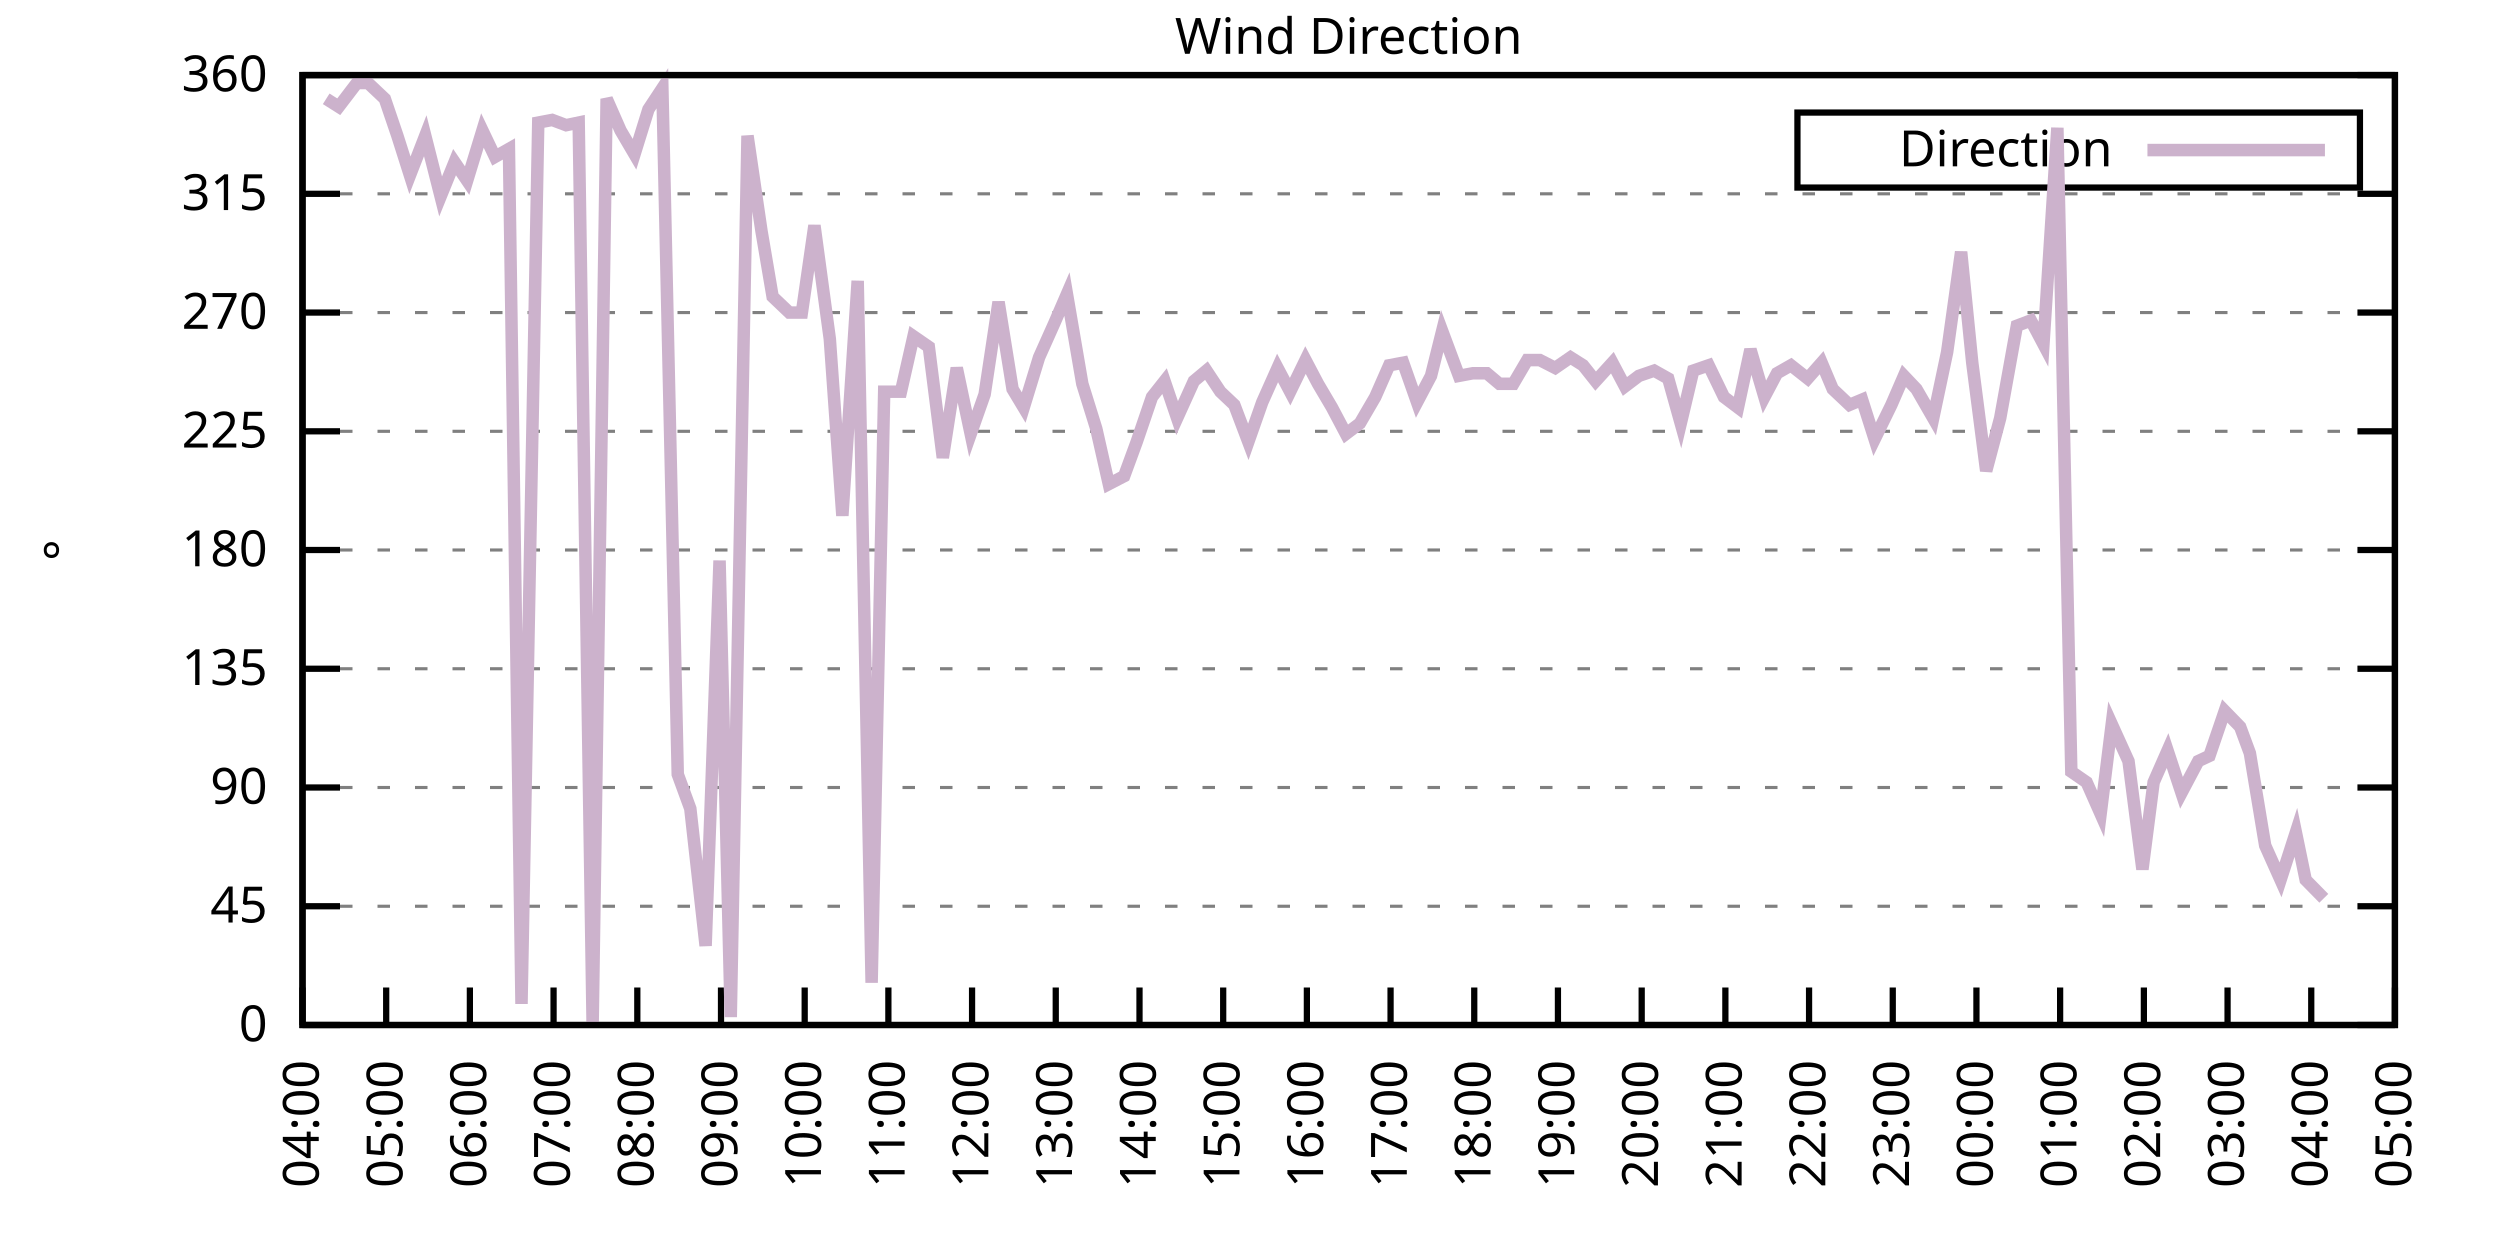
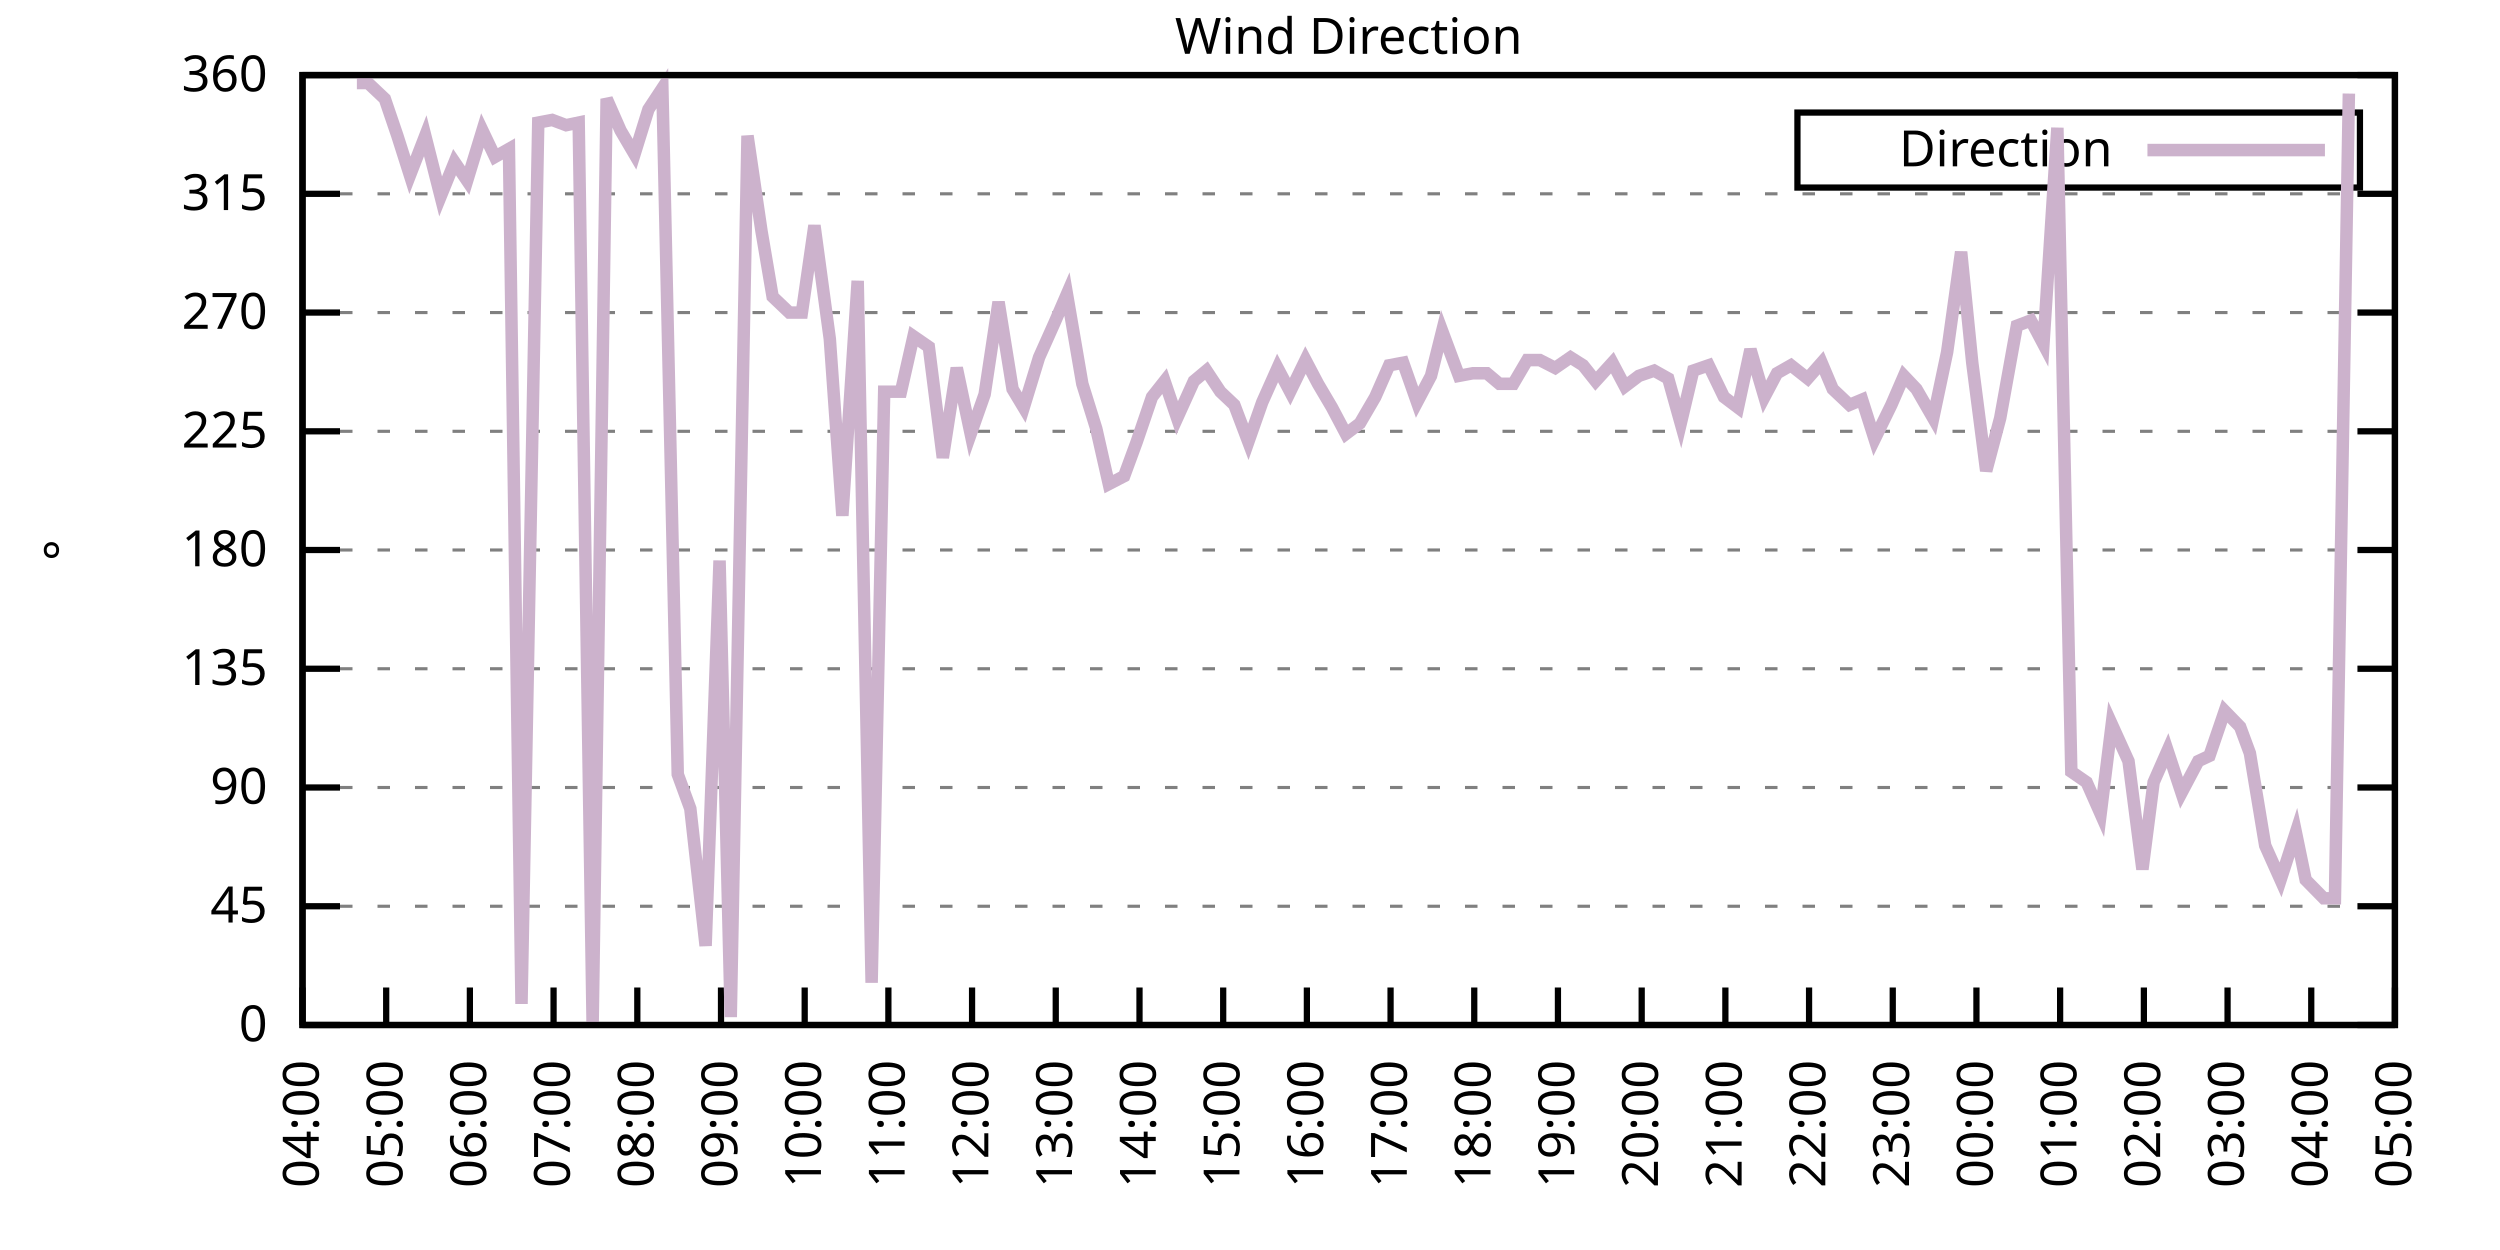
<svg xmlns="http://www.w3.org/2000/svg" xmlns:xlink="http://www.w3.org/1999/xlink" width="400" height="200" viewBox="0 0 400 200">
  <g id="gnuplot_canvas">
    <rect x="0" y="0" width="400" height="200" fill="none" />
    <defs>
      <circle id="gpDot" r="0.5" stroke-width="0.5" stroke="currentColor" />
      <path id="gpPt0" stroke-width="0.333" stroke="currentColor" d="M-1,0 h2 M0,-1 v2" />
      <path id="gpPt1" stroke-width="0.333" stroke="currentColor" d="M-1,-1 L1,1 M1,-1 L-1,1" />
      <path id="gpPt2" stroke-width="0.333" stroke="currentColor" d="M-1,0 L1,0 M0,-1 L0,1 M-1,-1 L1,1 M-1,1 L1,-1" />
      <rect id="gpPt3" stroke-width="0.333" stroke="currentColor" x="-1" y="-1" width="2" height="2" />
      <rect id="gpPt4" stroke-width="0.333" stroke="currentColor" fill="currentColor" x="-1" y="-1" width="2" height="2" />
      <circle id="gpPt5" stroke-width="0.333" stroke="currentColor" cx="0" cy="0" r="1" />
      <use xlink:href="#gpPt5" id="gpPt6" fill="currentColor" stroke="none" />
      <path id="gpPt7" stroke-width="0.333" stroke="currentColor" d="M0,-1.33 L-1.33,0.67 L1.33,0.67 z" />
      <use xlink:href="#gpPt7" id="gpPt8" fill="currentColor" stroke="none" />
      <use xlink:href="#gpPt7" id="gpPt9" stroke="currentColor" transform="rotate(180)" />
      <use xlink:href="#gpPt9" id="gpPt10" fill="currentColor" stroke="none" />
      <use xlink:href="#gpPt3" id="gpPt11" stroke="currentColor" transform="rotate(45)" />
      <use xlink:href="#gpPt11" id="gpPt12" fill="currentColor" stroke="none" />
      <path id="gpPt13" stroke-width="0.333" stroke="currentColor" d="M0,1.330 L1.265,0.411 L0.782,-1.067 L-0.782,-1.076 L-1.265,0.411 z" />
      <use xlink:href="#gpPt13" id="gpPt14" fill="currentColor" stroke="none" />
      <filter id="textbox" filterUnits="objectBoundingBox" x="0" y="0" height="1" width="1">
        <feFlood flood-color="white" flood-opacity="1" result="bgnd" />
        <feComposite in="SourceGraphic" in2="bgnd" operator="atop" />
      </filter>
      <filter id="greybox" filterUnits="objectBoundingBox" x="0" y="0" height="1" width="1">
        <feFlood flood-color="lightgrey" flood-opacity="1" result="grey" />
        <feComposite in="SourceGraphic" in2="grey" operator="atop" />
      </filter>
    </defs>
    <g fill="none" color="white" stroke="currentColor" stroke-width="1.00" stroke-linecap="butt" stroke-linejoin="miter">
</g>
    <g fill="none" color="black" stroke="currentColor" stroke-width="1.00" stroke-linecap="butt" stroke-linejoin="miter">
      <g stroke="none" shape-rendering="crispEdges">
        <polygon fill="rgb(255, 255, 255)" points="48.40,164.00 383.18,164.00 383.18,12.02 48.40,12.02 " />
      </g>
    </g>
    <g fill="none" color="black" stroke="currentColor" stroke-width="1.00" stroke-linecap="butt" stroke-linejoin="miter">
</g>
    <g fill="none" color="black" stroke="black" stroke-width="0.50" stroke-linecap="butt" stroke-linejoin="miter">
</g>
    <g fill="none" color="gray" stroke="currentColor" stroke-width="0.50" stroke-linecap="butt" stroke-linejoin="miter">
      <path stroke="gray" stroke-dasharray="2,4" class="gridline" d="M48.40,164.00 L383.19,164.00  " />
    </g>
    <g fill="none" color="gray" stroke="gray" stroke-width="1.00" stroke-linecap="butt" stroke-linejoin="miter">
</g>
    <g fill="none" color="black" stroke="currentColor" stroke-width="1.00" stroke-linecap="butt" stroke-linejoin="miter">
      <path stroke="black" d="M48.40,164.00 L54.40,164.00 M383.19,164.00 L377.19,164.00  " />
      <g transform="translate(42.80,166.60)" stroke="none" fill="black" font-family="Sans" font-size="8.00" text-anchor="end">
        <text>
          <tspan font-family="Sans"> 0</tspan>
        </text>
      </g>
    </g>
    <g fill="none" color="black" stroke="currentColor" stroke-width="1.00" stroke-linecap="butt" stroke-linejoin="miter">
</g>
    <g fill="none" color="black" stroke="black" stroke-width="0.50" stroke-linecap="butt" stroke-linejoin="miter">
</g>
    <g fill="none" color="gray" stroke="currentColor" stroke-width="0.50" stroke-linecap="butt" stroke-linejoin="miter">
      <path stroke="gray" stroke-dasharray="2,4" class="gridline" d="M48.40,145.00 L383.19,145.00  " />
    </g>
    <g fill="none" color="gray" stroke="gray" stroke-width="1.00" stroke-linecap="butt" stroke-linejoin="miter">
</g>
    <g fill="none" color="black" stroke="currentColor" stroke-width="1.00" stroke-linecap="butt" stroke-linejoin="miter">
      <path stroke="black" d="M48.40,145.00 L54.40,145.00 M383.19,145.00 L377.19,145.00  " />
      <g transform="translate(42.80,147.60)" stroke="none" fill="black" font-family="Sans" font-size="8.00" text-anchor="end">
        <text>
          <tspan font-family="Sans"> 45</tspan>
        </text>
      </g>
    </g>
    <g fill="none" color="black" stroke="currentColor" stroke-width="1.00" stroke-linecap="butt" stroke-linejoin="miter">
</g>
    <g fill="none" color="black" stroke="black" stroke-width="0.50" stroke-linecap="butt" stroke-linejoin="miter">
</g>
    <g fill="none" color="gray" stroke="currentColor" stroke-width="0.50" stroke-linecap="butt" stroke-linejoin="miter">
      <path stroke="gray" stroke-dasharray="2,4" class="gridline" d="M48.40,126.00 L383.19,126.00  " />
    </g>
    <g fill="none" color="gray" stroke="gray" stroke-width="1.00" stroke-linecap="butt" stroke-linejoin="miter">
</g>
    <g fill="none" color="black" stroke="currentColor" stroke-width="1.00" stroke-linecap="butt" stroke-linejoin="miter">
      <path stroke="black" d="M48.40,126.00 L54.40,126.00 M383.19,126.00 L377.19,126.00  " />
      <g transform="translate(42.80,128.60)" stroke="none" fill="black" font-family="Sans" font-size="8.00" text-anchor="end">
        <text>
          <tspan font-family="Sans"> 90</tspan>
        </text>
      </g>
    </g>
    <g fill="none" color="black" stroke="currentColor" stroke-width="1.00" stroke-linecap="butt" stroke-linejoin="miter">
</g>
    <g fill="none" color="black" stroke="black" stroke-width="0.50" stroke-linecap="butt" stroke-linejoin="miter">
</g>
    <g fill="none" color="gray" stroke="currentColor" stroke-width="0.50" stroke-linecap="butt" stroke-linejoin="miter">
      <path stroke="gray" stroke-dasharray="2,4" class="gridline" d="M48.40,107.00 L383.19,107.00  " />
    </g>
    <g fill="none" color="gray" stroke="gray" stroke-width="1.00" stroke-linecap="butt" stroke-linejoin="miter">
</g>
    <g fill="none" color="black" stroke="currentColor" stroke-width="1.00" stroke-linecap="butt" stroke-linejoin="miter">
      <path stroke="black" d="M48.40,107.00 L54.40,107.00 M383.19,107.00 L377.19,107.00  " />
      <g transform="translate(42.80,109.60)" stroke="none" fill="black" font-family="Sans" font-size="8.00" text-anchor="end">
        <text>
          <tspan font-family="Sans"> 135</tspan>
        </text>
      </g>
    </g>
    <g fill="none" color="black" stroke="currentColor" stroke-width="1.00" stroke-linecap="butt" stroke-linejoin="miter">
</g>
    <g fill="none" color="black" stroke="black" stroke-width="0.50" stroke-linecap="butt" stroke-linejoin="miter">
</g>
    <g fill="none" color="gray" stroke="currentColor" stroke-width="0.50" stroke-linecap="butt" stroke-linejoin="miter">
      <path stroke="gray" stroke-dasharray="2,4" class="gridline" d="M48.40,88.00 L383.19,88.00  " />
    </g>
    <g fill="none" color="gray" stroke="gray" stroke-width="1.00" stroke-linecap="butt" stroke-linejoin="miter">
</g>
    <g fill="none" color="black" stroke="currentColor" stroke-width="1.00" stroke-linecap="butt" stroke-linejoin="miter">
      <path stroke="black" d="M48.40,88.00 L54.40,88.00 M383.19,88.00 L377.19,88.00  " />
      <g transform="translate(42.80,90.60)" stroke="none" fill="black" font-family="Sans" font-size="8.00" text-anchor="end">
        <text>
          <tspan font-family="Sans"> 180</tspan>
        </text>
      </g>
    </g>
    <g fill="none" color="black" stroke="currentColor" stroke-width="1.00" stroke-linecap="butt" stroke-linejoin="miter">
</g>
    <g fill="none" color="black" stroke="black" stroke-width="0.50" stroke-linecap="butt" stroke-linejoin="miter">
</g>
    <g fill="none" color="gray" stroke="currentColor" stroke-width="0.50" stroke-linecap="butt" stroke-linejoin="miter">
      <path stroke="gray" stroke-dasharray="2,4" class="gridline" d="M48.40,69.01 L383.19,69.01  " />
    </g>
    <g fill="none" color="gray" stroke="gray" stroke-width="1.00" stroke-linecap="butt" stroke-linejoin="miter">
</g>
    <g fill="none" color="black" stroke="currentColor" stroke-width="1.00" stroke-linecap="butt" stroke-linejoin="miter">
      <path stroke="black" d="M48.40,69.01 L54.40,69.01 M383.19,69.01 L377.19,69.01  " />
      <g transform="translate(42.80,71.61)" stroke="none" fill="black" font-family="Sans" font-size="8.00" text-anchor="end">
        <text>
          <tspan font-family="Sans"> 225</tspan>
        </text>
      </g>
    </g>
    <g fill="none" color="black" stroke="currentColor" stroke-width="1.00" stroke-linecap="butt" stroke-linejoin="miter">
</g>
    <g fill="none" color="black" stroke="black" stroke-width="0.50" stroke-linecap="butt" stroke-linejoin="miter">
</g>
    <g fill="none" color="gray" stroke="currentColor" stroke-width="0.50" stroke-linecap="butt" stroke-linejoin="miter">
      <path stroke="gray" stroke-dasharray="2,4" class="gridline" d="M48.40,50.01 L383.19,50.01  " />
    </g>
    <g fill="none" color="gray" stroke="gray" stroke-width="1.00" stroke-linecap="butt" stroke-linejoin="miter">
</g>
    <g fill="none" color="black" stroke="currentColor" stroke-width="1.00" stroke-linecap="butt" stroke-linejoin="miter">
      <path stroke="black" d="M48.40,50.01 L54.40,50.01 M383.19,50.01 L377.19,50.01  " />
      <g transform="translate(42.80,52.61)" stroke="none" fill="black" font-family="Sans" font-size="8.00" text-anchor="end">
        <text>
          <tspan font-family="Sans"> 270</tspan>
        </text>
      </g>
    </g>
    <g fill="none" color="black" stroke="currentColor" stroke-width="1.00" stroke-linecap="butt" stroke-linejoin="miter">
</g>
    <g fill="none" color="black" stroke="black" stroke-width="0.50" stroke-linecap="butt" stroke-linejoin="miter">
</g>
    <g fill="none" color="gray" stroke="currentColor" stroke-width="0.50" stroke-linecap="butt" stroke-linejoin="miter">
      <path stroke="gray" stroke-dasharray="2,4" class="gridline" d="M48.40,31.01 L383.19,31.01  " />
    </g>
    <g fill="none" color="gray" stroke="gray" stroke-width="1.00" stroke-linecap="butt" stroke-linejoin="miter">
</g>
    <g fill="none" color="black" stroke="currentColor" stroke-width="1.00" stroke-linecap="butt" stroke-linejoin="miter">
      <path stroke="black" d="M48.40,31.01 L54.40,31.01 M383.19,31.01 L377.19,31.01  " />
      <g transform="translate(42.80,33.61)" stroke="none" fill="black" font-family="Sans" font-size="8.00" text-anchor="end">
        <text>
          <tspan font-family="Sans"> 315</tspan>
        </text>
      </g>
    </g>
    <g fill="none" color="black" stroke="currentColor" stroke-width="1.00" stroke-linecap="butt" stroke-linejoin="miter">
</g>
    <g fill="none" color="black" stroke="black" stroke-width="0.50" stroke-linecap="butt" stroke-linejoin="miter">
</g>
    <g fill="none" color="gray" stroke="currentColor" stroke-width="0.50" stroke-linecap="butt" stroke-linejoin="miter">
      <path stroke="gray" stroke-dasharray="2,4" class="gridline" d="M48.40,12.01 L383.19,12.01  " />
    </g>
    <g fill="none" color="gray" stroke="gray" stroke-width="1.00" stroke-linecap="butt" stroke-linejoin="miter">
</g>
    <g fill="none" color="black" stroke="currentColor" stroke-width="1.00" stroke-linecap="butt" stroke-linejoin="miter">
      <path stroke="black" d="M48.40,12.01 L54.40,12.01 M383.19,12.01 L377.19,12.01  " />
      <g transform="translate(42.80,14.61)" stroke="none" fill="black" font-family="Sans" font-size="8.00" text-anchor="end">
        <text>
          <tspan font-family="Sans"> 360</tspan>
        </text>
      </g>
    </g>
    <g fill="none" color="black" stroke="currentColor" stroke-width="1.00" stroke-linecap="butt" stroke-linejoin="miter">
      <path stroke="black" d="M48.40,164.00 L48.40,158.00  " />
      <g transform="translate(51.00,169.60) rotate(270.00)" stroke="none" fill="black" font-family="Sans" font-size="8.00" text-anchor="end">
        <text>
          <tspan font-family="Sans">04:00</tspan>
        </text>
      </g>
    </g>
    <g fill="none" color="black" stroke="currentColor" stroke-width="1.00" stroke-linecap="butt" stroke-linejoin="miter">
      <path stroke="black" d="M61.79,164.00 L61.79,158.00  " />
      <g transform="translate(64.39,169.60) rotate(270.00)" stroke="none" fill="black" font-family="Sans" font-size="8.00" text-anchor="end">
        <text>
          <tspan font-family="Sans">05:00</tspan>
        </text>
      </g>
    </g>
    <g fill="none" color="black" stroke="currentColor" stroke-width="1.00" stroke-linecap="butt" stroke-linejoin="miter">
      <path stroke="black" d="M75.18,164.00 L75.18,158.00  " />
      <g transform="translate(77.78,169.60) rotate(270.00)" stroke="none" fill="black" font-family="Sans" font-size="8.00" text-anchor="end">
        <text>
          <tspan font-family="Sans">06:00</tspan>
        </text>
      </g>
    </g>
    <g fill="none" color="black" stroke="currentColor" stroke-width="1.00" stroke-linecap="butt" stroke-linejoin="miter">
      <path stroke="black" d="M88.57,164.00 L88.57,158.00  " />
      <g transform="translate(91.17,169.60) rotate(270.00)" stroke="none" fill="black" font-family="Sans" font-size="8.00" text-anchor="end">
        <text>
          <tspan font-family="Sans">07:00</tspan>
        </text>
      </g>
    </g>
    <g fill="none" color="black" stroke="currentColor" stroke-width="1.00" stroke-linecap="butt" stroke-linejoin="miter">
      <path stroke="black" d="M101.97,164.00 L101.97,158.00  " />
      <g transform="translate(104.57,169.60) rotate(270.00)" stroke="none" fill="black" font-family="Sans" font-size="8.00" text-anchor="end">
        <text>
          <tspan font-family="Sans">08:00</tspan>
        </text>
      </g>
    </g>
    <g fill="none" color="black" stroke="currentColor" stroke-width="1.00" stroke-linecap="butt" stroke-linejoin="miter">
      <path stroke="black" d="M115.36,164.00 L115.36,158.00  " />
      <g transform="translate(117.96,169.60) rotate(270.00)" stroke="none" fill="black" font-family="Sans" font-size="8.00" text-anchor="end">
        <text>
          <tspan font-family="Sans">09:00</tspan>
        </text>
      </g>
    </g>
    <g fill="none" color="black" stroke="currentColor" stroke-width="1.00" stroke-linecap="butt" stroke-linejoin="miter">
      <path stroke="black" d="M128.75,164.00 L128.75,158.00  " />
      <g transform="translate(131.35,169.60) rotate(270.00)" stroke="none" fill="black" font-family="Sans" font-size="8.00" text-anchor="end">
        <text>
          <tspan font-family="Sans">10:00</tspan>
        </text>
      </g>
    </g>
    <g fill="none" color="black" stroke="currentColor" stroke-width="1.00" stroke-linecap="butt" stroke-linejoin="miter">
      <path stroke="black" d="M142.14,164.00 L142.14,158.00  " />
      <g transform="translate(144.74,169.60) rotate(270.00)" stroke="none" fill="black" font-family="Sans" font-size="8.00" text-anchor="end">
        <text>
          <tspan font-family="Sans">11:00</tspan>
        </text>
      </g>
    </g>
    <g fill="none" color="black" stroke="currentColor" stroke-width="1.00" stroke-linecap="butt" stroke-linejoin="miter">
      <path stroke="black" d="M155.53,164.00 L155.53,158.00  " />
      <g transform="translate(158.13,169.60) rotate(270.00)" stroke="none" fill="black" font-family="Sans" font-size="8.00" text-anchor="end">
        <text>
          <tspan font-family="Sans">12:00</tspan>
        </text>
      </g>
    </g>
    <g fill="none" color="black" stroke="currentColor" stroke-width="1.00" stroke-linecap="butt" stroke-linejoin="miter">
      <path stroke="black" d="M168.92,164.00 L168.92,158.00  " />
      <g transform="translate(171.52,169.60) rotate(270.00)" stroke="none" fill="black" font-family="Sans" font-size="8.00" text-anchor="end">
        <text>
          <tspan font-family="Sans">13:00</tspan>
        </text>
      </g>
    </g>
    <g fill="none" color="black" stroke="currentColor" stroke-width="1.00" stroke-linecap="butt" stroke-linejoin="miter">
      <path stroke="black" d="M182.32,164.00 L182.32,158.00  " />
      <g transform="translate(184.92,169.60) rotate(270.00)" stroke="none" fill="black" font-family="Sans" font-size="8.00" text-anchor="end">
        <text>
          <tspan font-family="Sans">14:00</tspan>
        </text>
      </g>
    </g>
    <g fill="none" color="black" stroke="currentColor" stroke-width="1.00" stroke-linecap="butt" stroke-linejoin="miter">
      <path stroke="black" d="M195.71,164.00 L195.71,158.00  " />
      <g transform="translate(198.31,169.60) rotate(270.00)" stroke="none" fill="black" font-family="Sans" font-size="8.00" text-anchor="end">
        <text>
          <tspan font-family="Sans">15:00</tspan>
        </text>
      </g>
    </g>
    <g fill="none" color="black" stroke="currentColor" stroke-width="1.00" stroke-linecap="butt" stroke-linejoin="miter">
      <path stroke="black" d="M209.10,164.00 L209.10,158.00  " />
      <g transform="translate(211.70,169.60) rotate(270.00)" stroke="none" fill="black" font-family="Sans" font-size="8.00" text-anchor="end">
        <text>
          <tspan font-family="Sans">16:00</tspan>
        </text>
      </g>
    </g>
    <g fill="none" color="black" stroke="currentColor" stroke-width="1.00" stroke-linecap="butt" stroke-linejoin="miter">
      <path stroke="black" d="M222.49,164.00 L222.49,158.00  " />
      <g transform="translate(225.09,169.60) rotate(270.00)" stroke="none" fill="black" font-family="Sans" font-size="8.00" text-anchor="end">
        <text>
          <tspan font-family="Sans">17:00</tspan>
        </text>
      </g>
    </g>
    <g fill="none" color="black" stroke="currentColor" stroke-width="1.00" stroke-linecap="butt" stroke-linejoin="miter">
      <path stroke="black" d="M235.88,164.00 L235.88,158.00  " />
      <g transform="translate(238.48,169.60) rotate(270.00)" stroke="none" fill="black" font-family="Sans" font-size="8.00" text-anchor="end">
        <text>
          <tspan font-family="Sans">18:00</tspan>
        </text>
      </g>
    </g>
    <g fill="none" color="black" stroke="currentColor" stroke-width="1.00" stroke-linecap="butt" stroke-linejoin="miter">
      <path stroke="black" d="M249.27,164.00 L249.27,158.00  " />
      <g transform="translate(251.87,169.60) rotate(270.00)" stroke="none" fill="black" font-family="Sans" font-size="8.00" text-anchor="end">
        <text>
          <tspan font-family="Sans">19:00</tspan>
        </text>
      </g>
    </g>
    <g fill="none" color="black" stroke="currentColor" stroke-width="1.00" stroke-linecap="butt" stroke-linejoin="miter">
      <path stroke="black" d="M262.67,164.00 L262.67,158.00  " />
      <g transform="translate(265.27,169.60) rotate(270.00)" stroke="none" fill="black" font-family="Sans" font-size="8.00" text-anchor="end">
        <text>
          <tspan font-family="Sans">20:00</tspan>
        </text>
      </g>
    </g>
    <g fill="none" color="black" stroke="currentColor" stroke-width="1.00" stroke-linecap="butt" stroke-linejoin="miter">
      <path stroke="black" d="M276.06,164.00 L276.06,158.00  " />
      <g transform="translate(278.66,169.60) rotate(270.00)" stroke="none" fill="black" font-family="Sans" font-size="8.00" text-anchor="end">
        <text>
          <tspan font-family="Sans">21:00</tspan>
        </text>
      </g>
    </g>
    <g fill="none" color="black" stroke="currentColor" stroke-width="1.00" stroke-linecap="butt" stroke-linejoin="miter">
      <path stroke="black" d="M289.45,164.00 L289.45,158.00  " />
      <g transform="translate(292.05,169.60) rotate(270.00)" stroke="none" fill="black" font-family="Sans" font-size="8.00" text-anchor="end">
        <text>
          <tspan font-family="Sans">22:00</tspan>
        </text>
      </g>
    </g>
    <g fill="none" color="black" stroke="currentColor" stroke-width="1.00" stroke-linecap="butt" stroke-linejoin="miter">
      <path stroke="black" d="M302.84,164.00 L302.84,158.00  " />
      <g transform="translate(305.44,169.60) rotate(270.00)" stroke="none" fill="black" font-family="Sans" font-size="8.00" text-anchor="end">
        <text>
          <tspan font-family="Sans">23:00</tspan>
        </text>
      </g>
    </g>
    <g fill="none" color="black" stroke="currentColor" stroke-width="1.00" stroke-linecap="butt" stroke-linejoin="miter">
      <path stroke="black" d="M316.23,164.00 L316.23,158.00  " />
      <g transform="translate(318.83,169.60) rotate(270.00)" stroke="none" fill="black" font-family="Sans" font-size="8.00" text-anchor="end">
        <text>
          <tspan font-family="Sans">00:00</tspan>
        </text>
      </g>
    </g>
    <g fill="none" color="black" stroke="currentColor" stroke-width="1.00" stroke-linecap="butt" stroke-linejoin="miter">
      <path stroke="black" d="M329.62,164.00 L329.62,158.00  " />
      <g transform="translate(332.22,169.60) rotate(270.00)" stroke="none" fill="black" font-family="Sans" font-size="8.00" text-anchor="end">
        <text>
          <tspan font-family="Sans">01:00</tspan>
        </text>
      </g>
    </g>
    <g fill="none" color="black" stroke="currentColor" stroke-width="1.00" stroke-linecap="butt" stroke-linejoin="miter">
      <path stroke="black" d="M343.02,164.00 L343.02,158.00  " />
      <g transform="translate(345.62,169.60) rotate(270.00)" stroke="none" fill="black" font-family="Sans" font-size="8.00" text-anchor="end">
        <text>
          <tspan font-family="Sans">02:00</tspan>
        </text>
      </g>
    </g>
    <g fill="none" color="black" stroke="currentColor" stroke-width="1.00" stroke-linecap="butt" stroke-linejoin="miter">
      <path stroke="black" d="M356.41,164.00 L356.41,158.00  " />
      <g transform="translate(359.01,169.60) rotate(270.00)" stroke="none" fill="black" font-family="Sans" font-size="8.00" text-anchor="end">
        <text>
          <tspan font-family="Sans">03:00</tspan>
        </text>
      </g>
    </g>
    <g fill="none" color="black" stroke="currentColor" stroke-width="1.00" stroke-linecap="butt" stroke-linejoin="miter">
      <path stroke="black" d="M369.80,164.00 L369.80,158.00  " />
      <g transform="translate(372.40,169.60) rotate(270.00)" stroke="none" fill="black" font-family="Sans" font-size="8.00" text-anchor="end">
        <text>
          <tspan font-family="Sans">04:00</tspan>
        </text>
      </g>
    </g>
    <g fill="none" color="black" stroke="currentColor" stroke-width="1.00" stroke-linecap="butt" stroke-linejoin="miter">
      <path stroke="black" d="M383.19,164.00 L383.19,158.00  " />
      <g transform="translate(385.79,169.60) rotate(270.00)" stroke="none" fill="black" font-family="Sans" font-size="8.00" text-anchor="end">
        <text>
          <tspan font-family="Sans">05:00</tspan>
        </text>
      </g>
    </g>
    <g fill="none" color="black" stroke="currentColor" stroke-width="1.00" stroke-linecap="butt" stroke-linejoin="miter">
</g>
    <g fill="none" color="black" stroke="currentColor" stroke-width="1.00" stroke-linecap="butt" stroke-linejoin="miter">
      <path stroke="black" d="M48.40,12.01 L48.40,164.00 L383.19,164.00 L383.19,12.01 L48.40,12.01 Z  " />
    </g>
    <g fill="none" color="black" stroke="currentColor" stroke-width="1.00" stroke-linecap="butt" stroke-linejoin="miter">
</g>
    <g fill="none" color="black" stroke="currentColor" stroke-width="1.00" stroke-linecap="butt" stroke-linejoin="miter">
      <path stroke="black" d="M287.59,30.01 L287.59,18.01 L377.59,18.01 L377.59,30.01 L287.59,30.01 Z  " />
    </g>
    <g id="Wind_direction_plot_1">
      <g fill="none" color="white" stroke="black" stroke-width="2.00" stroke-linecap="butt" stroke-linejoin="miter">
</g>
      <g fill="none" color="black" stroke="currentColor" stroke-width="2.00" stroke-linecap="butt" stroke-linejoin="miter">
        <g transform="translate(337.99,26.61)" stroke="none" fill="black" font-family="Sans" font-size="8.00" text-anchor="end">
          <text>
            <tspan font-family="Sans">Direction</tspan>
          </text>
        </g>
      </g>
      <g fill="none" color="black" stroke="currentColor" stroke-width="2.00" stroke-linecap="butt" stroke-linejoin="miter">
-         <path stroke="rgb(204, 178, 204)" d="M343.59,24.01 L371.99,24.01 M52.19,15.81 L54.20,17.08 L57.10,13.28 L58.89,13.28 L61.57,15.81 L63.58,21.72   L65.59,28.05 L68.04,21.72 L70.50,31.43 L72.73,25.94 L74.74,28.90 L77.19,20.88 L79.20,25.10 L81.43,23.83   L83.44,160.62 L86.12,19.61 L88.35,19.19 L90.58,20.03 L92.59,19.61 L94.82,164.00 L97.06,15.81 L99.29,20.88   L101.52,24.68 L103.75,17.50 L105.98,14.12 L108.44,123.89 L110.45,129.38 L112.90,151.33 L115.13,89.69 L116.92,162.73   L119.60,21.72 L121.83,36.92 L123.62,47.47 L126.29,50.01 L128.30,50.01 L130.31,36.08 L132.77,54.23 L134.78,82.52   L137.23,44.94 L139.46,157.24 L141.47,62.67 L144.15,62.67 L146.16,53.81 L148.61,55.50 L150.85,73.23 L153.08,58.87   L155.31,69.43 L157.54,63.10 L159.77,48.32 L162.01,62.25 L163.79,65.21 L166.25,57.18 L168.70,51.70 L170.71,47.05   L173.17,61.41 L175.40,68.58 L177.41,77.45 L179.86,76.18 L181.87,70.70 L184.32,63.52 L186.33,60.98 L188.34,66.90   L191.02,60.98 L193.03,59.30 L195.26,62.67 L197.49,64.78 L199.73,70.70 L201.96,64.36 L204.41,58.87 L206.42,62.67   L208.88,57.61 L210.88,61.41 L213.12,65.21 L215.35,69.43 L217.58,67.74 L220.04,63.52 L222.27,58.45 L224.50,58.03   L226.73,64.36 L228.96,60.14 L230.75,52.96 L233.43,60.14 L235.66,59.72 L237.89,59.72 L239.90,61.41 L242.13,61.41   L244.36,57.61 L246.37,57.61 L248.83,58.87 L251.28,57.18 L253.29,58.45 L255.30,60.98 L257.98,58.03 L259.99,61.83   L262.22,60.14 L264.67,59.30 L266.91,60.56 L268.92,67.74 L270.92,59.30 L273.38,58.45 L275.83,63.52 L278.07,65.21   L280.07,55.92 L282.31,63.52 L284.32,59.72 L286.55,58.45 L289.23,60.56 L291.46,58.03 L293.24,62.25 L295.92,64.78   L297.93,63.94 L299.94,70.27 L302.62,64.78 L304.63,60.14 L306.63,62.25 L309.31,66.90 L311.54,56.34 L313.78,40.30   L315.56,58.03 L317.79,75.34 L320.03,66.90 L322.70,52.12 L324.94,51.27 L326.95,55.07 L329.18,20.45 L331.41,123.47   L333.86,125.16 L336.10,130.22 L337.88,115.87 L340.56,121.78 L342.79,139.09 L344.58,125.16 L346.81,120.09 L349.04,126.85   L351.72,121.78 L353.51,120.94 L355.96,113.76 L358.42,116.29 L359.98,120.51 L362.43,135.29 L364.89,140.78 L367.34,133.18   L368.91,140.78 L371.81,143.73  " />
+         <path stroke="rgb(204, 178, 204)" d="M343.59,24.01 L371.99,24.01 M57.10,13.28 L58.89,13.28 L61.57,15.81 L63.58,21.72 L65.59,28.05 L68.04,21.72   L70.50,31.43 L72.73,25.94 L74.74,28.90 L77.19,20.88 L79.20,25.10 L81.43,23.83 L83.44,160.62 L86.12,19.61   L88.35,19.19 L90.58,20.03 L92.59,19.61 L94.82,164.00 L97.06,15.81 L99.29,20.88 L101.52,24.68 L103.75,17.50   L105.98,14.12 L108.44,123.89 L110.45,129.38 L112.90,151.33 L115.13,89.69 L116.92,162.73 L119.60,21.72 L121.83,36.92   L123.62,47.47 L126.29,50.01 L128.30,50.01 L130.31,36.08 L132.77,54.23 L134.78,82.52 L137.23,44.94 L139.46,157.24   L141.47,62.67 L144.15,62.67 L146.16,53.81 L148.61,55.50 L150.85,73.23 L153.08,58.87 L155.31,69.43 L157.54,63.10   L159.77,48.32 L162.01,62.25 L163.79,65.21 L166.25,57.18 L168.70,51.70 L170.71,47.05 L173.17,61.41 L175.40,68.58   L177.41,77.45 L179.86,76.18 L181.87,70.70 L184.32,63.52 L186.33,60.98 L188.34,66.90 L191.02,60.98 L193.03,59.30   L195.26,62.67 L197.49,64.78 L199.73,70.70 L201.96,64.36 L204.41,58.87 L206.42,62.67 L208.88,57.61 L210.88,61.41   L213.12,65.21 L215.35,69.43 L217.58,67.74 L220.04,63.52 L222.27,58.45 L224.50,58.03 L226.73,64.36 L228.96,60.14   L230.75,52.96 L233.43,60.14 L235.66,59.72 L237.89,59.72 L239.90,61.41 L242.13,61.41 L244.36,57.61 L246.37,57.61   L248.83,58.87 L251.28,57.18 L253.29,58.45 L255.30,60.98 L257.98,58.03 L259.99,61.83 L262.22,60.14 L264.67,59.30   L266.91,60.56 L268.92,67.74 L270.92,59.30 L273.38,58.45 L275.83,63.52 L278.07,65.21 L280.07,55.92 L282.31,63.52   L284.32,59.72 L286.55,58.45 L289.23,60.56 L291.46,58.03 L293.24,62.25 L295.92,64.78 L297.93,63.94 L299.94,70.27   L302.62,64.78 L304.63,60.14 L306.63,62.25 L309.31,66.90 L311.54,56.34 L313.78,40.30 L315.56,58.03 L317.79,75.34   L320.03,66.90 L322.70,52.12 L324.94,51.27 L326.95,55.07 L329.18,20.45 L331.41,123.47 L333.86,125.16 L336.10,130.22   L337.88,115.87 L340.56,121.78 L342.79,139.09 L344.58,125.16 L346.81,120.09 L349.04,126.85 L351.72,121.78 L353.51,120.94   L355.96,113.76 L358.42,116.29 L359.98,120.51 L362.43,135.29 L364.89,140.78 L367.34,133.18 L368.91,140.78 L371.81,143.73   L373.59,143.73 L375.82,14.97  " />
      </g>
    </g>
    <g fill="none" color="black" stroke="currentColor" stroke-width="2.00" stroke-linecap="butt" stroke-linejoin="miter">
</g>
    <g fill="none" color="black" stroke="black" stroke-width="1.00" stroke-linecap="butt" stroke-linejoin="miter">
</g>
    <g fill="none" color="black" stroke="currentColor" stroke-width="1.00" stroke-linecap="butt" stroke-linejoin="miter">
      <path stroke="black" d="M48.40,12.01 L48.40,164.00 L383.19,164.00 L383.19,12.01 L48.40,12.01 Z  " />
      <g transform="translate(12.80,88.01) rotate(270.00)" stroke="none" fill="black" font-family="Sans" font-size="8.00" text-anchor="middle">
        <text>
          <tspan font-family="Sans">°</tspan>
        </text>
      </g>
    </g>
    <g fill="none" color="black" stroke="currentColor" stroke-width="1.00" stroke-linecap="butt" stroke-linejoin="miter">
</g>
    <g fill="none" color="black" stroke="currentColor" stroke-width="1.00" stroke-linecap="butt" stroke-linejoin="miter">
      <g transform="translate(215.79,8.61)" stroke="none" fill="black" font-family="Sans" font-size="8.00" text-anchor="middle">
        <text>
          <tspan font-family="Sans">Wind Direction</tspan>
        </text>
      </g>
    </g>
    <g fill="none" color="black" stroke="currentColor" stroke-width="1.00" stroke-linecap="butt" stroke-linejoin="miter">
</g>
  </g>
</svg>
